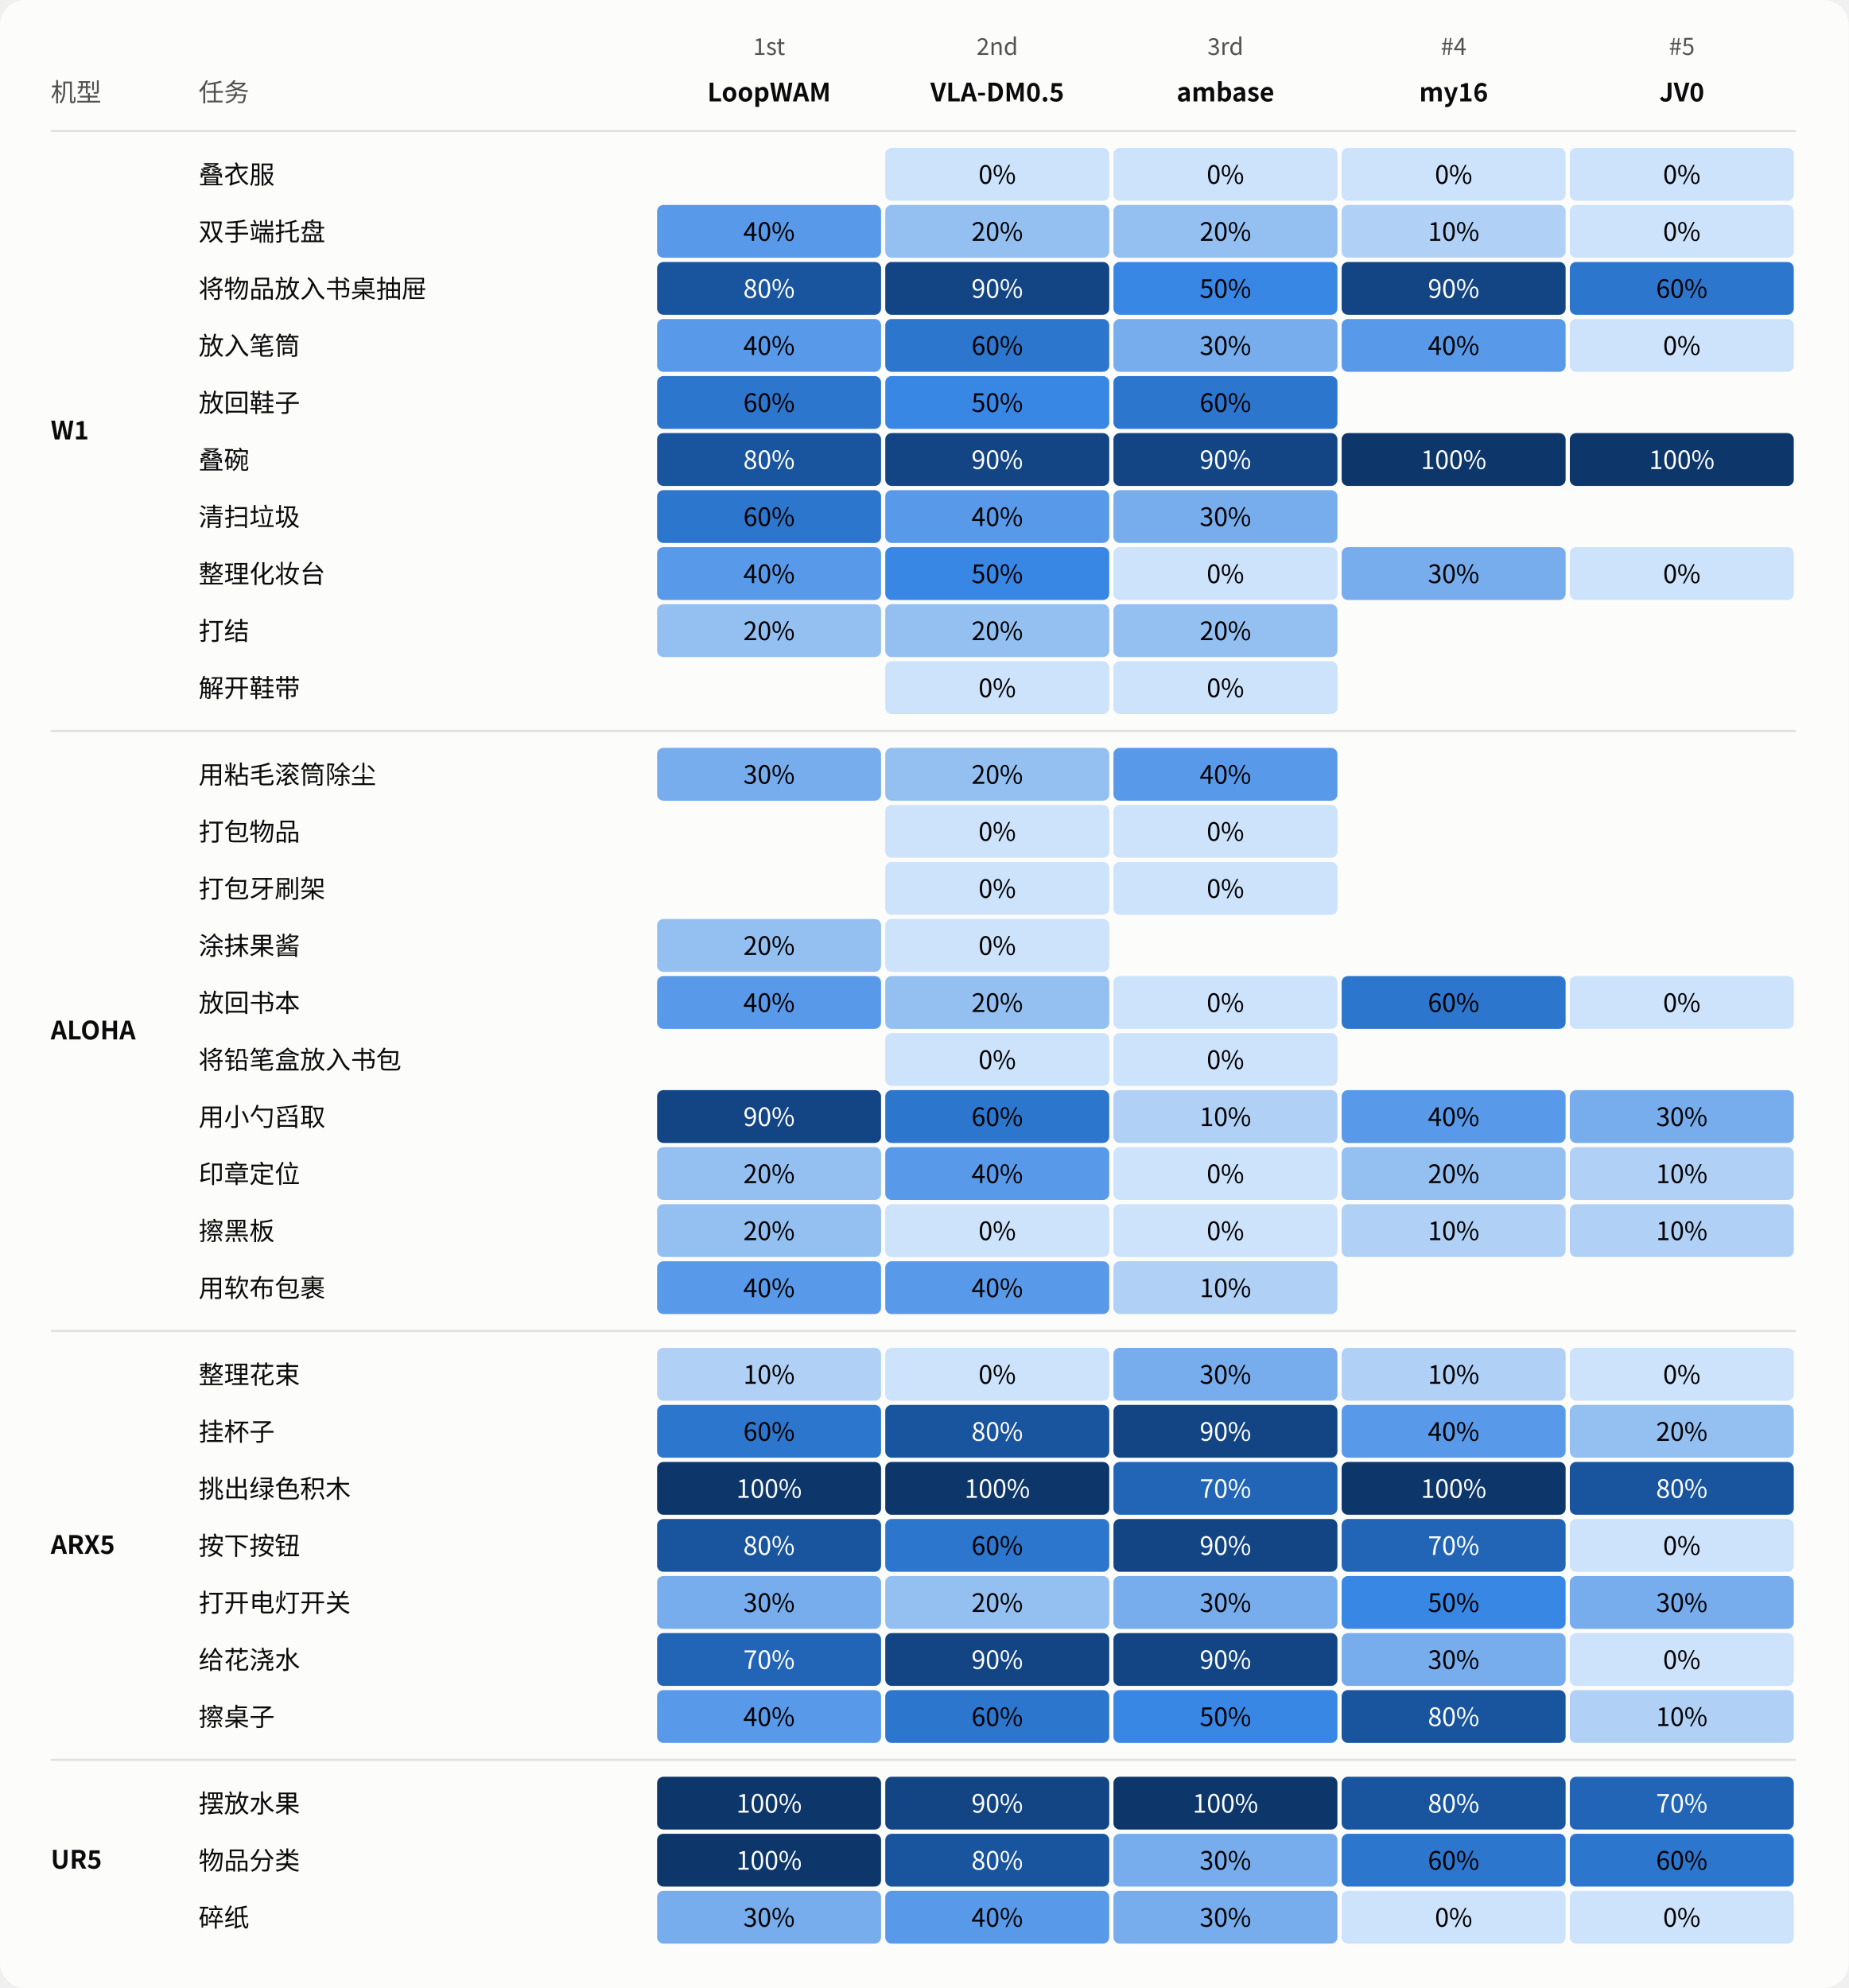
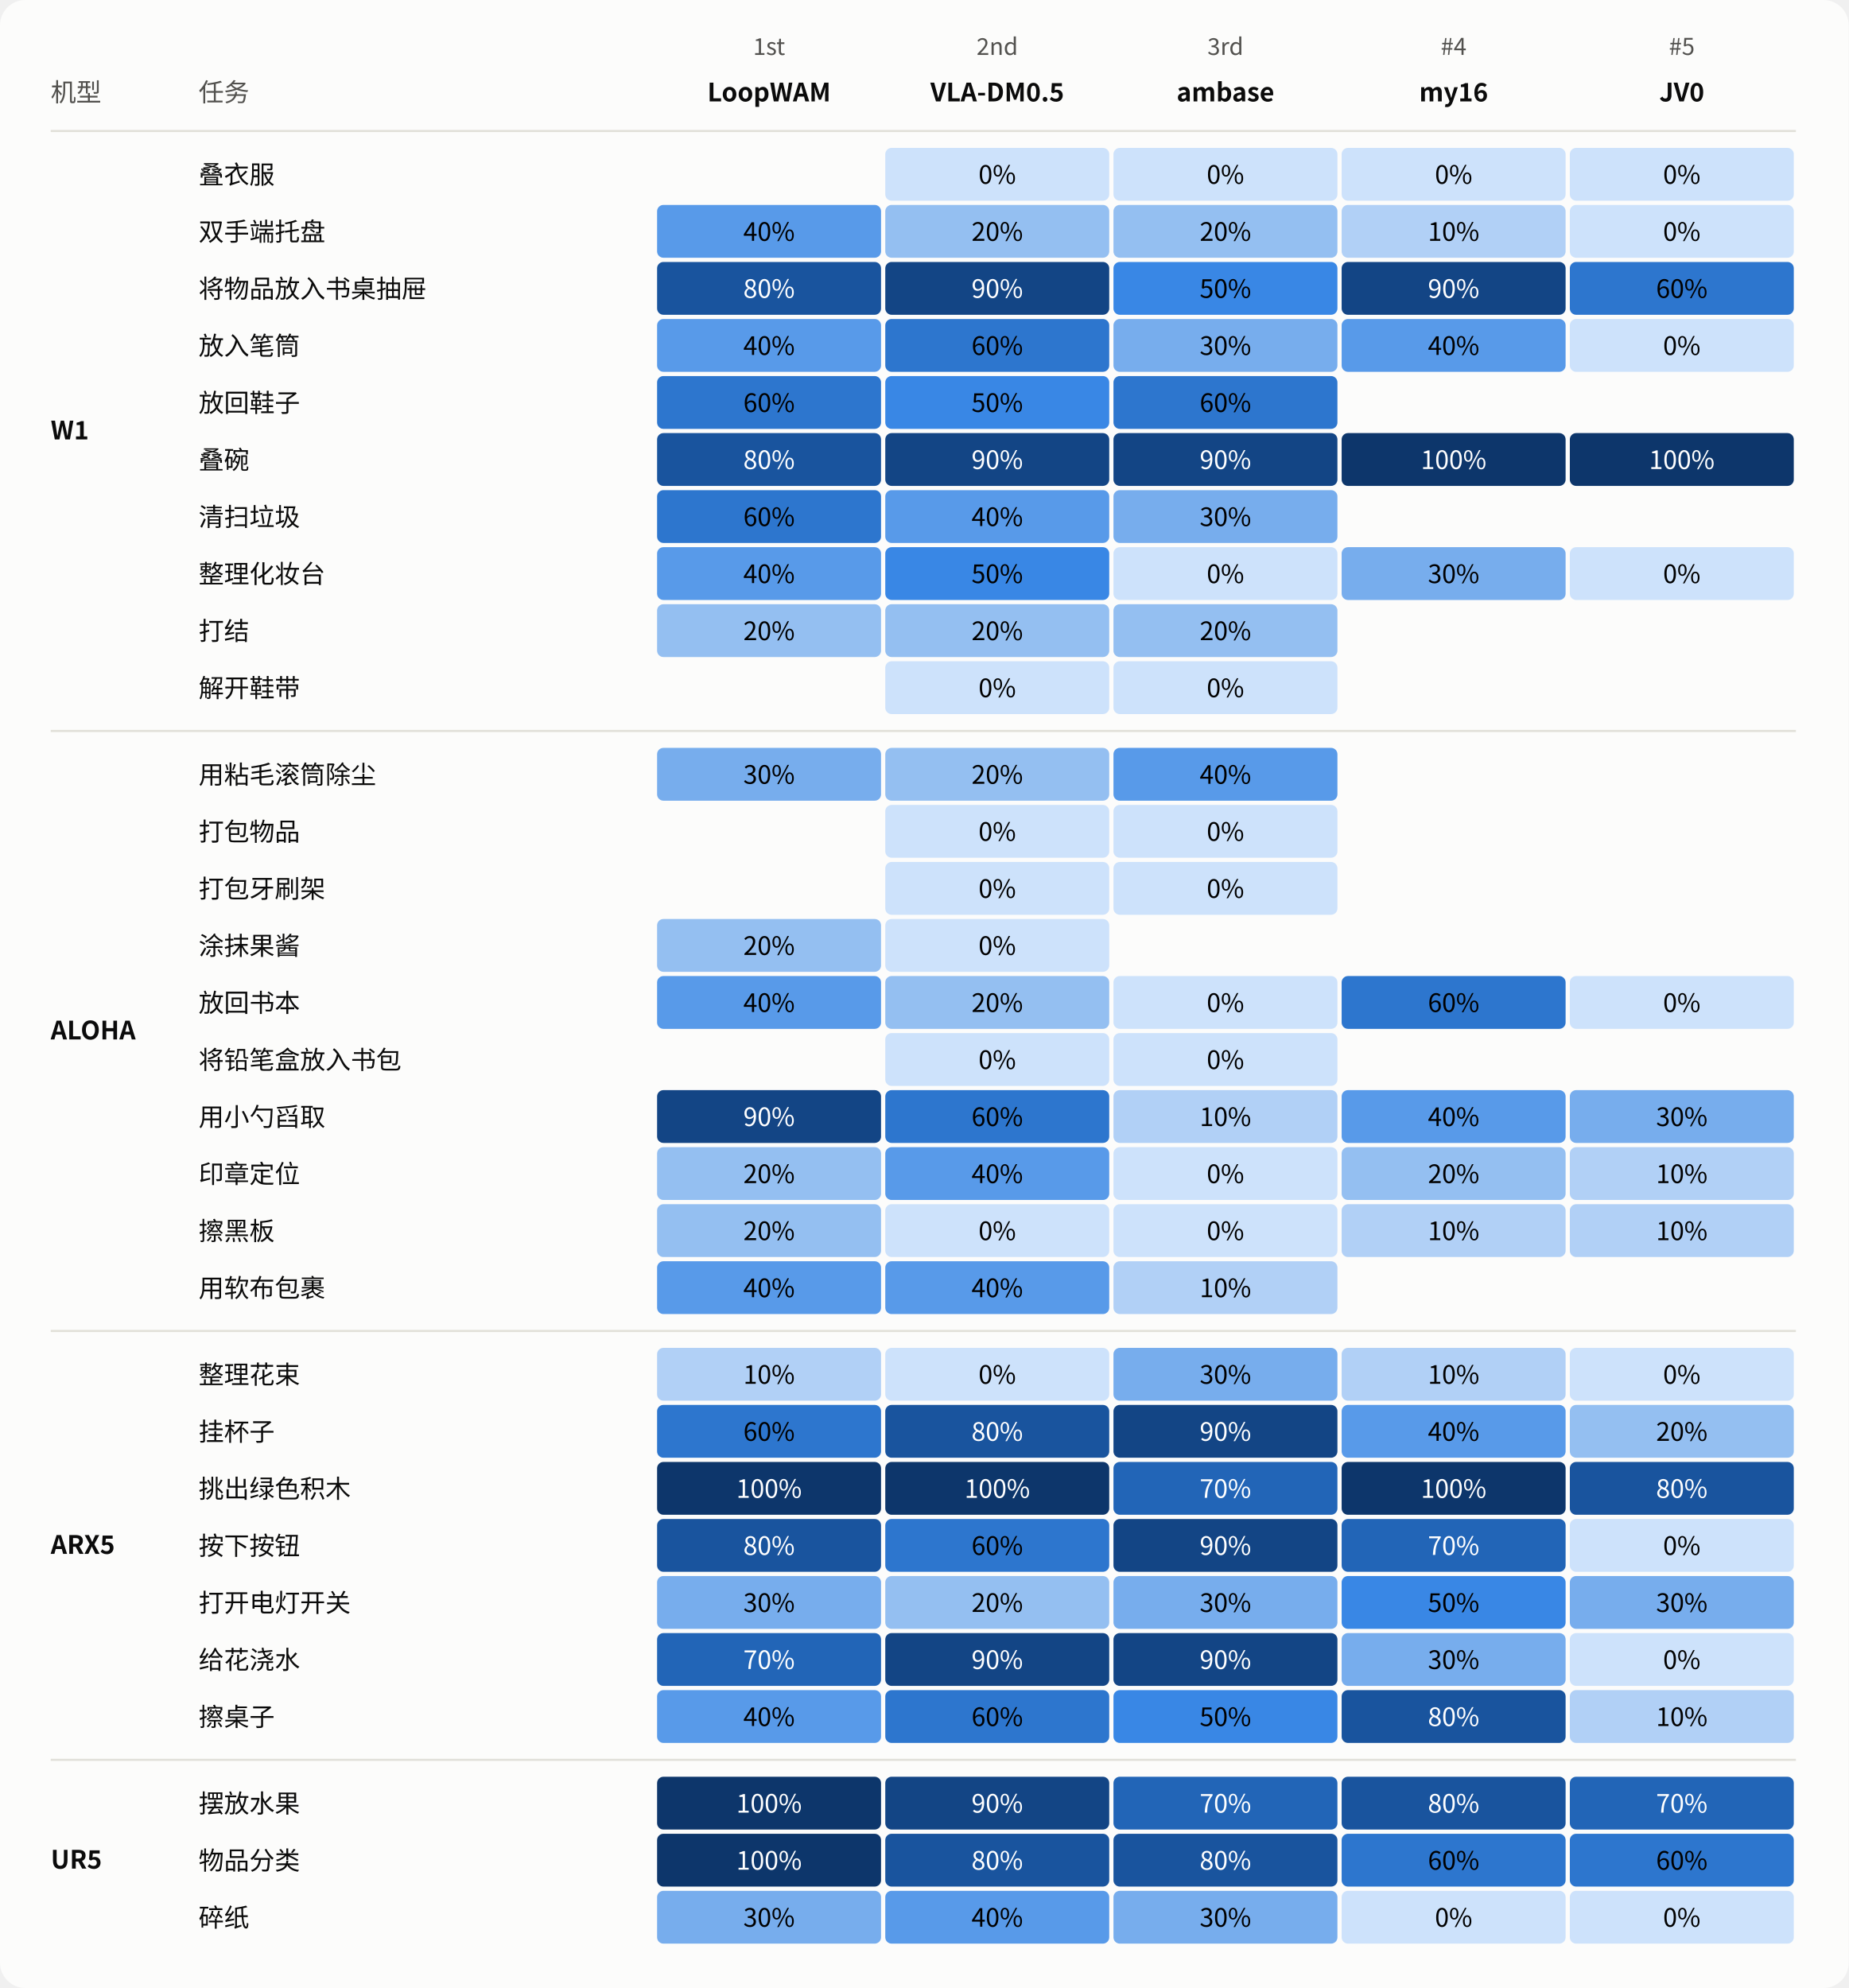
<svg xmlns="http://www.w3.org/2000/svg" width="875" height="941" viewBox="0 0 875 941" role="img" aria-labelledby="title desc">
  <style>text{font-family:system-ui,-apple-system,"Segoe UI","Noto Sans CJK SC",sans-serif;fill:#0b0b0b} .muted{fill:#52514e} .inverse{fill:#fcfcfb}</style>
  <rect width="100%" height="100%" rx="12" fill="#fcfcfb" />
  <text x="24.00" y="48.00" font-size="12" text-anchor="start" font-weight="400" class="muted">机型</text>
  <text x="94.00" y="48.00" font-size="12" text-anchor="start" font-weight="400" class="muted">任务</text>
  <g>
    <text x="364.00" y="26.00" font-size="11" text-anchor="middle" font-weight="400" class="muted">1st</text>
    <text x="364.00" y="48.00" font-size="12" text-anchor="middle" font-weight="600" class="">LoopWAM</text>
  </g>
  <g>
    <text x="472.00" y="26.00" font-size="11" text-anchor="middle" font-weight="400" class="muted">2nd</text>
    <text x="472.00" y="48.00" font-size="12" text-anchor="middle" font-weight="600" class="">VLA-DM0.5</text>
  </g>
  <g>
    <text x="580.00" y="26.00" font-size="11" text-anchor="middle" font-weight="400" class="muted">3rd</text>
    <text x="580.00" y="48.00" font-size="12" text-anchor="middle" font-weight="600" class="">ambase</text>
  </g>
  <g>
    <text x="688.00" y="26.00" font-size="11" text-anchor="middle" font-weight="400" class="muted">#4</text>
    <text x="688.00" y="48.00" font-size="12" text-anchor="middle" font-weight="600" class="">my16</text>
  </g>
  <g>
    <text x="796.00" y="26.00" font-size="11" text-anchor="middle" font-weight="400" class="muted">#5</text>
    <text x="796.00" y="48.00" font-size="12" text-anchor="middle" font-weight="600" class="">JV0</text>
  </g>
  <path d="M 24 62.0 H 850" stroke="#e1e0d9" />
  <text x="24.00" y="208.00" font-size="12" text-anchor="start" font-weight="600" class="">W1</text>
  <text x="94.00" y="87.00" font-size="12" text-anchor="start" font-weight="400" class="">叠衣服</text>
  <g>
    <rect x="311" y="70" width="106" height="25" rx="3" fill="#fcfcfb" />
  </g>
  <g>
    <rect x="419" y="70" width="106" height="25" rx="3" fill="#cde2fb" />
    <text x="472.0" y="87" font-size="12" text-anchor="middle" style="fill:#000000">0%</text>
  </g>
  <g>
    <rect x="527" y="70" width="106" height="25" rx="3" fill="#cde2fb" />
    <text x="580.0" y="87" font-size="12" text-anchor="middle" style="fill:#000000">0%</text>
  </g>
  <g>
    <rect x="635" y="70" width="106" height="25" rx="3" fill="#cde2fb" />
    <text x="688.0" y="87" font-size="12" text-anchor="middle" style="fill:#000000">0%</text>
  </g>
  <g>
    <rect x="743" y="70" width="106" height="25" rx="3" fill="#cde2fb" />
    <text x="796.0" y="87" font-size="12" text-anchor="middle" style="fill:#000000">0%</text>
  </g>
  <text x="94.00" y="114.00" font-size="12" text-anchor="start" font-weight="400" class="">双手端托盘</text>
  <g>
    <rect x="311" y="97" width="106" height="25" rx="3" fill="#589ae9" />
    <text x="364.0" y="114" font-size="12" text-anchor="middle" style="fill:#000000">40%</text>
  </g>
  <g>
    <rect x="419" y="97" width="106" height="25" rx="3" fill="#94bff1" />
    <text x="472.0" y="114" font-size="12" text-anchor="middle" style="fill:#000000">20%</text>
  </g>
  <g>
    <rect x="527" y="97" width="106" height="25" rx="3" fill="#94bff1" />
    <text x="580.0" y="114" font-size="12" text-anchor="middle" style="fill:#000000">20%</text>
  </g>
  <g>
    <rect x="635" y="97" width="106" height="25" rx="3" fill="#b1d0f6" />
    <text x="688.0" y="114" font-size="12" text-anchor="middle" style="fill:#000000">10%</text>
  </g>
  <g>
    <rect x="743" y="97" width="106" height="25" rx="3" fill="#cde2fb" />
    <text x="796.0" y="114" font-size="12" text-anchor="middle" style="fill:#000000">0%</text>
  </g>
  <text x="94.00" y="141.00" font-size="12" text-anchor="start" font-weight="400" class="">将物品放入书桌抽屉</text>
  <g>
    <rect x="311" y="124" width="106" height="25" rx="3" fill="#19549e" />
    <text x="364.0" y="141" font-size="12" text-anchor="middle" style="fill:#ffffff">80%</text>
  </g>
  <g>
    <rect x="419" y="124" width="106" height="25" rx="3" fill="#134585" />
    <text x="472.0" y="141" font-size="12" text-anchor="middle" style="fill:#ffffff">90%</text>
  </g>
  <g>
    <rect x="527" y="124" width="106" height="25" rx="3" fill="#3987e5" />
    <text x="580.0" y="141" font-size="12" text-anchor="middle" style="fill:#000000">50%</text>
  </g>
  <g>
    <rect x="635" y="124" width="106" height="25" rx="3" fill="#134585" />
    <text x="688.0" y="141" font-size="12" text-anchor="middle" style="fill:#ffffff">90%</text>
  </g>
  <g>
    <rect x="743" y="124" width="106" height="25" rx="3" fill="#2d76ce" />
    <text x="796.0" y="141" font-size="12" text-anchor="middle" style="fill:#000000">60%</text>
  </g>
  <text x="94.00" y="168.00" font-size="12" text-anchor="start" font-weight="400" class="">放入笔筒</text>
  <g>
    <rect x="311" y="151" width="106" height="25" rx="3" fill="#589ae9" />
    <text x="364.0" y="168" font-size="12" text-anchor="middle" style="fill:#000000">40%</text>
  </g>
  <g>
    <rect x="419" y="151" width="106" height="25" rx="3" fill="#2d76ce" />
    <text x="472.0" y="168" font-size="12" text-anchor="middle" style="fill:#000000">60%</text>
  </g>
  <g>
    <rect x="527" y="151" width="106" height="25" rx="3" fill="#77aded" />
    <text x="580.0" y="168" font-size="12" text-anchor="middle" style="fill:#000000">30%</text>
  </g>
  <g>
    <rect x="635" y="151" width="106" height="25" rx="3" fill="#589ae9" />
    <text x="688.0" y="168" font-size="12" text-anchor="middle" style="fill:#000000">40%</text>
  </g>
  <g>
    <rect x="743" y="151" width="106" height="25" rx="3" fill="#cde2fb" />
    <text x="796.0" y="168" font-size="12" text-anchor="middle" style="fill:#000000">0%</text>
  </g>
  <text x="94.00" y="195.00" font-size="12" text-anchor="start" font-weight="400" class="">放回鞋子</text>
  <g>
    <rect x="311" y="178" width="106" height="25" rx="3" fill="#2d76ce" />
    <text x="364.0" y="195" font-size="12" text-anchor="middle" style="fill:#000000">60%</text>
  </g>
  <g>
    <rect x="419" y="178" width="106" height="25" rx="3" fill="#3987e5" />
    <text x="472.0" y="195" font-size="12" text-anchor="middle" style="fill:#000000">50%</text>
  </g>
  <g>
    <rect x="527" y="178" width="106" height="25" rx="3" fill="#2d76ce" />
    <text x="580.0" y="195" font-size="12" text-anchor="middle" style="fill:#000000">60%</text>
  </g>
  <g>
    <rect x="635" y="178" width="106" height="25" rx="3" fill="#fcfcfb" />
  </g>
  <g>
    <rect x="743" y="178" width="106" height="25" rx="3" fill="#fcfcfb" />
  </g>
  <text x="94.00" y="222.00" font-size="12" text-anchor="start" font-weight="400" class="">叠碗</text>
  <g>
    <rect x="311" y="205" width="106" height="25" rx="3" fill="#19549e" />
    <text x="364.0" y="222" font-size="12" text-anchor="middle" style="fill:#ffffff">80%</text>
  </g>
  <g>
    <rect x="419" y="205" width="106" height="25" rx="3" fill="#134585" />
    <text x="472.0" y="222" font-size="12" text-anchor="middle" style="fill:#ffffff">90%</text>
  </g>
  <g>
    <rect x="527" y="205" width="106" height="25" rx="3" fill="#134585" />
    <text x="580.0" y="222" font-size="12" text-anchor="middle" style="fill:#ffffff">90%</text>
  </g>
  <g>
    <rect x="635" y="205" width="106" height="25" rx="3" fill="#0d366b" />
    <text x="688.0" y="222" font-size="12" text-anchor="middle" style="fill:#ffffff">100%</text>
  </g>
  <g>
    <rect x="743" y="205" width="106" height="25" rx="3" fill="#0d366b" />
    <text x="796.0" y="222" font-size="12" text-anchor="middle" style="fill:#ffffff">100%</text>
  </g>
  <text x="94.00" y="249.00" font-size="12" text-anchor="start" font-weight="400" class="">清扫垃圾</text>
  <g>
    <rect x="311" y="232" width="106" height="25" rx="3" fill="#2d76ce" />
    <text x="364.0" y="249" font-size="12" text-anchor="middle" style="fill:#000000">60%</text>
  </g>
  <g>
    <rect x="419" y="232" width="106" height="25" rx="3" fill="#589ae9" />
    <text x="472.0" y="249" font-size="12" text-anchor="middle" style="fill:#000000">40%</text>
  </g>
  <g>
    <rect x="527" y="232" width="106" height="25" rx="3" fill="#77aded" />
    <text x="580.0" y="249" font-size="12" text-anchor="middle" style="fill:#000000">30%</text>
  </g>
  <g>
    <rect x="635" y="232" width="106" height="25" rx="3" fill="#fcfcfb" />
  </g>
  <g>
    <rect x="743" y="232" width="106" height="25" rx="3" fill="#fcfcfb" />
  </g>
  <text x="94.00" y="276.00" font-size="12" text-anchor="start" font-weight="400" class="">整理化妆台</text>
  <g>
    <rect x="311" y="259" width="106" height="25" rx="3" fill="#589ae9" />
    <text x="364.0" y="276" font-size="12" text-anchor="middle" style="fill:#000000">40%</text>
  </g>
  <g>
    <rect x="419" y="259" width="106" height="25" rx="3" fill="#3987e5" />
    <text x="472.0" y="276" font-size="12" text-anchor="middle" style="fill:#000000">50%</text>
  </g>
  <g>
    <rect x="527" y="259" width="106" height="25" rx="3" fill="#cde2fb" />
    <text x="580.0" y="276" font-size="12" text-anchor="middle" style="fill:#000000">0%</text>
  </g>
  <g>
    <rect x="635" y="259" width="106" height="25" rx="3" fill="#77aded" />
    <text x="688.0" y="276" font-size="12" text-anchor="middle" style="fill:#000000">30%</text>
  </g>
  <g>
    <rect x="743" y="259" width="106" height="25" rx="3" fill="#cde2fb" />
    <text x="796.0" y="276" font-size="12" text-anchor="middle" style="fill:#000000">0%</text>
  </g>
  <text x="94.00" y="303.00" font-size="12" text-anchor="start" font-weight="400" class="">打结</text>
  <g>
    <rect x="311" y="286" width="106" height="25" rx="3" fill="#94bff1" />
    <text x="364.0" y="303" font-size="12" text-anchor="middle" style="fill:#000000">20%</text>
  </g>
  <g>
    <rect x="419" y="286" width="106" height="25" rx="3" fill="#94bff1" />
    <text x="472.0" y="303" font-size="12" text-anchor="middle" style="fill:#000000">20%</text>
  </g>
  <g>
    <rect x="527" y="286" width="106" height="25" rx="3" fill="#94bff1" />
    <text x="580.0" y="303" font-size="12" text-anchor="middle" style="fill:#000000">20%</text>
  </g>
  <g>
    <rect x="635" y="286" width="106" height="25" rx="3" fill="#fcfcfb" />
  </g>
  <g>
    <rect x="743" y="286" width="106" height="25" rx="3" fill="#fcfcfb" />
  </g>
  <text x="94.00" y="330.00" font-size="12" text-anchor="start" font-weight="400" class="">解开鞋带</text>
  <g>
    <rect x="311" y="313" width="106" height="25" rx="3" fill="#fcfcfb" />
  </g>
  <g>
    <rect x="419" y="313" width="106" height="25" rx="3" fill="#cde2fb" />
    <text x="472.0" y="330" font-size="12" text-anchor="middle" style="fill:#000000">0%</text>
  </g>
  <g>
    <rect x="527" y="313" width="106" height="25" rx="3" fill="#cde2fb" />
    <text x="580.0" y="330" font-size="12" text-anchor="middle" style="fill:#000000">0%</text>
  </g>
  <g>
    <rect x="635" y="313" width="106" height="25" rx="3" fill="#fcfcfb" />
  </g>
  <g>
    <rect x="743" y="313" width="106" height="25" rx="3" fill="#fcfcfb" />
  </g>
  <path d="M 24 346.0 H 850" stroke="#e1e0d9" />
  <text x="24.00" y="492.00" font-size="12" text-anchor="start" font-weight="600" class="">ALOHA</text>
  <text x="94.00" y="371.00" font-size="12" text-anchor="start" font-weight="400" class="">用粘毛滚筒除尘</text>
  <g>
    <rect x="311" y="354" width="106" height="25" rx="3" fill="#77aded" />
    <text x="364.0" y="371" font-size="12" text-anchor="middle" style="fill:#000000">30%</text>
  </g>
  <g>
    <rect x="419" y="354" width="106" height="25" rx="3" fill="#94bff1" />
    <text x="472.0" y="371" font-size="12" text-anchor="middle" style="fill:#000000">20%</text>
  </g>
  <g>
    <rect x="527" y="354" width="106" height="25" rx="3" fill="#589ae9" />
    <text x="580.0" y="371" font-size="12" text-anchor="middle" style="fill:#000000">40%</text>
  </g>
  <g>
    <rect x="635" y="354" width="106" height="25" rx="3" fill="#fcfcfb" />
  </g>
  <g>
    <rect x="743" y="354" width="106" height="25" rx="3" fill="#fcfcfb" />
  </g>
  <text x="94.00" y="398.00" font-size="12" text-anchor="start" font-weight="400" class="">打包物品</text>
  <g>
    <rect x="311" y="381" width="106" height="25" rx="3" fill="#fcfcfb" />
  </g>
  <g>
    <rect x="419" y="381" width="106" height="25" rx="3" fill="#cde2fb" />
    <text x="472.0" y="398" font-size="12" text-anchor="middle" style="fill:#000000">0%</text>
  </g>
  <g>
    <rect x="527" y="381" width="106" height="25" rx="3" fill="#cde2fb" />
    <text x="580.0" y="398" font-size="12" text-anchor="middle" style="fill:#000000">0%</text>
  </g>
  <g>
    <rect x="635" y="381" width="106" height="25" rx="3" fill="#fcfcfb" />
  </g>
  <g>
    <rect x="743" y="381" width="106" height="25" rx="3" fill="#fcfcfb" />
  </g>
  <text x="94.00" y="425.00" font-size="12" text-anchor="start" font-weight="400" class="">打包牙刷架</text>
  <g>
    <rect x="311" y="408" width="106" height="25" rx="3" fill="#fcfcfb" />
  </g>
  <g>
    <rect x="419" y="408" width="106" height="25" rx="3" fill="#cde2fb" />
    <text x="472.0" y="425" font-size="12" text-anchor="middle" style="fill:#000000">0%</text>
  </g>
  <g>
    <rect x="527" y="408" width="106" height="25" rx="3" fill="#cde2fb" />
    <text x="580.0" y="425" font-size="12" text-anchor="middle" style="fill:#000000">0%</text>
  </g>
  <g>
    <rect x="635" y="408" width="106" height="25" rx="3" fill="#fcfcfb" />
  </g>
  <g>
    <rect x="743" y="408" width="106" height="25" rx="3" fill="#fcfcfb" />
  </g>
  <text x="94.00" y="452.00" font-size="12" text-anchor="start" font-weight="400" class="">涂抹果酱</text>
  <g>
    <rect x="311" y="435" width="106" height="25" rx="3" fill="#94bff1" />
    <text x="364.0" y="452" font-size="12" text-anchor="middle" style="fill:#000000">20%</text>
  </g>
  <g>
    <rect x="419" y="435" width="106" height="25" rx="3" fill="#cde2fb" />
    <text x="472.0" y="452" font-size="12" text-anchor="middle" style="fill:#000000">0%</text>
  </g>
  <g>
    <rect x="527" y="435" width="106" height="25" rx="3" fill="#fcfcfb" />
  </g>
  <g>
    <rect x="635" y="435" width="106" height="25" rx="3" fill="#fcfcfb" />
  </g>
  <g>
    <rect x="743" y="435" width="106" height="25" rx="3" fill="#fcfcfb" />
  </g>
  <text x="94.00" y="479.00" font-size="12" text-anchor="start" font-weight="400" class="">放回书本</text>
  <g>
    <rect x="311" y="462" width="106" height="25" rx="3" fill="#589ae9" />
    <text x="364.0" y="479" font-size="12" text-anchor="middle" style="fill:#000000">40%</text>
  </g>
  <g>
    <rect x="419" y="462" width="106" height="25" rx="3" fill="#94bff1" />
    <text x="472.0" y="479" font-size="12" text-anchor="middle" style="fill:#000000">20%</text>
  </g>
  <g>
    <rect x="527" y="462" width="106" height="25" rx="3" fill="#cde2fb" />
    <text x="580.0" y="479" font-size="12" text-anchor="middle" style="fill:#000000">0%</text>
  </g>
  <g>
    <rect x="635" y="462" width="106" height="25" rx="3" fill="#2d76ce" />
    <text x="688.0" y="479" font-size="12" text-anchor="middle" style="fill:#000000">60%</text>
  </g>
  <g>
    <rect x="743" y="462" width="106" height="25" rx="3" fill="#cde2fb" />
    <text x="796.0" y="479" font-size="12" text-anchor="middle" style="fill:#000000">0%</text>
  </g>
  <text x="94.00" y="506.00" font-size="12" text-anchor="start" font-weight="400" class="">将铅笔盒放入书包</text>
  <g>
    <rect x="311" y="489" width="106" height="25" rx="3" fill="#fcfcfb" />
  </g>
  <g>
    <rect x="419" y="489" width="106" height="25" rx="3" fill="#cde2fb" />
    <text x="472.0" y="506" font-size="12" text-anchor="middle" style="fill:#000000">0%</text>
  </g>
  <g>
    <rect x="527" y="489" width="106" height="25" rx="3" fill="#cde2fb" />
    <text x="580.0" y="506" font-size="12" text-anchor="middle" style="fill:#000000">0%</text>
  </g>
  <g>
    <rect x="635" y="489" width="106" height="25" rx="3" fill="#fcfcfb" />
  </g>
  <g>
    <rect x="743" y="489" width="106" height="25" rx="3" fill="#fcfcfb" />
  </g>
  <text x="94.00" y="533.00" font-size="12" text-anchor="start" font-weight="400" class="">用小勺舀取</text>
  <g>
    <rect x="311" y="516" width="106" height="25" rx="3" fill="#134585" />
    <text x="364.0" y="533" font-size="12" text-anchor="middle" style="fill:#ffffff">90%</text>
  </g>
  <g>
    <rect x="419" y="516" width="106" height="25" rx="3" fill="#2d76ce" />
    <text x="472.0" y="533" font-size="12" text-anchor="middle" style="fill:#000000">60%</text>
  </g>
  <g>
    <rect x="527" y="516" width="106" height="25" rx="3" fill="#b1d0f6" />
    <text x="580.0" y="533" font-size="12" text-anchor="middle" style="fill:#000000">10%</text>
  </g>
  <g>
    <rect x="635" y="516" width="106" height="25" rx="3" fill="#589ae9" />
    <text x="688.0" y="533" font-size="12" text-anchor="middle" style="fill:#000000">40%</text>
  </g>
  <g>
    <rect x="743" y="516" width="106" height="25" rx="3" fill="#77aded" />
    <text x="796.0" y="533" font-size="12" text-anchor="middle" style="fill:#000000">30%</text>
  </g>
  <text x="94.00" y="560.00" font-size="12" text-anchor="start" font-weight="400" class="">印章定位</text>
  <g>
    <rect x="311" y="543" width="106" height="25" rx="3" fill="#94bff1" />
    <text x="364.0" y="560" font-size="12" text-anchor="middle" style="fill:#000000">20%</text>
  </g>
  <g>
    <rect x="419" y="543" width="106" height="25" rx="3" fill="#589ae9" />
    <text x="472.0" y="560" font-size="12" text-anchor="middle" style="fill:#000000">40%</text>
  </g>
  <g>
    <rect x="527" y="543" width="106" height="25" rx="3" fill="#cde2fb" />
    <text x="580.0" y="560" font-size="12" text-anchor="middle" style="fill:#000000">0%</text>
  </g>
  <g>
    <rect x="635" y="543" width="106" height="25" rx="3" fill="#94bff1" />
    <text x="688.0" y="560" font-size="12" text-anchor="middle" style="fill:#000000">20%</text>
  </g>
  <g>
    <rect x="743" y="543" width="106" height="25" rx="3" fill="#b1d0f6" />
    <text x="796.0" y="560" font-size="12" text-anchor="middle" style="fill:#000000">10%</text>
  </g>
  <text x="94.00" y="587.00" font-size="12" text-anchor="start" font-weight="400" class="">擦黑板</text>
  <g>
    <rect x="311" y="570" width="106" height="25" rx="3" fill="#94bff1" />
    <text x="364.0" y="587" font-size="12" text-anchor="middle" style="fill:#000000">20%</text>
  </g>
  <g>
    <rect x="419" y="570" width="106" height="25" rx="3" fill="#cde2fb" />
    <text x="472.0" y="587" font-size="12" text-anchor="middle" style="fill:#000000">0%</text>
  </g>
  <g>
    <rect x="527" y="570" width="106" height="25" rx="3" fill="#cde2fb" />
    <text x="580.0" y="587" font-size="12" text-anchor="middle" style="fill:#000000">0%</text>
  </g>
  <g>
    <rect x="635" y="570" width="106" height="25" rx="3" fill="#b1d0f6" />
    <text x="688.0" y="587" font-size="12" text-anchor="middle" style="fill:#000000">10%</text>
  </g>
  <g>
    <rect x="743" y="570" width="106" height="25" rx="3" fill="#b1d0f6" />
    <text x="796.0" y="587" font-size="12" text-anchor="middle" style="fill:#000000">10%</text>
  </g>
  <text x="94.00" y="614.00" font-size="12" text-anchor="start" font-weight="400" class="">用软布包裹</text>
  <g>
    <rect x="311" y="597" width="106" height="25" rx="3" fill="#589ae9" />
    <text x="364.0" y="614" font-size="12" text-anchor="middle" style="fill:#000000">40%</text>
  </g>
  <g>
    <rect x="419" y="597" width="106" height="25" rx="3" fill="#589ae9" />
    <text x="472.0" y="614" font-size="12" text-anchor="middle" style="fill:#000000">40%</text>
  </g>
  <g>
    <rect x="527" y="597" width="106" height="25" rx="3" fill="#b1d0f6" />
    <text x="580.0" y="614" font-size="12" text-anchor="middle" style="fill:#000000">10%</text>
  </g>
  <g>
    <rect x="635" y="597" width="106" height="25" rx="3" fill="#fcfcfb" />
  </g>
  <g>
    <rect x="743" y="597" width="106" height="25" rx="3" fill="#fcfcfb" />
  </g>
  <path d="M 24 630.0 H 850" stroke="#e1e0d9" />
  <text x="24.00" y="735.50" font-size="12" text-anchor="start" font-weight="600" class="">ARX5</text>
  <text x="94.00" y="655.00" font-size="12" text-anchor="start" font-weight="400" class="">整理花束</text>
  <g>
    <rect x="311" y="638" width="106" height="25" rx="3" fill="#b1d0f6" />
    <text x="364.0" y="655" font-size="12" text-anchor="middle" style="fill:#000000">10%</text>
  </g>
  <g>
    <rect x="419" y="638" width="106" height="25" rx="3" fill="#cde2fb" />
    <text x="472.0" y="655" font-size="12" text-anchor="middle" style="fill:#000000">0%</text>
  </g>
  <g>
    <rect x="527" y="638" width="106" height="25" rx="3" fill="#77aded" />
    <text x="580.0" y="655" font-size="12" text-anchor="middle" style="fill:#000000">30%</text>
  </g>
  <g>
    <rect x="635" y="638" width="106" height="25" rx="3" fill="#b1d0f6" />
    <text x="688.0" y="655" font-size="12" text-anchor="middle" style="fill:#000000">10%</text>
  </g>
  <g>
    <rect x="743" y="638" width="106" height="25" rx="3" fill="#cde2fb" />
    <text x="796.0" y="655" font-size="12" text-anchor="middle" style="fill:#000000">0%</text>
  </g>
  <text x="94.00" y="682.00" font-size="12" text-anchor="start" font-weight="400" class="">挂杯子</text>
  <g>
    <rect x="311" y="665" width="106" height="25" rx="3" fill="#2d76ce" />
    <text x="364.0" y="682" font-size="12" text-anchor="middle" style="fill:#000000">60%</text>
  </g>
  <g>
    <rect x="419" y="665" width="106" height="25" rx="3" fill="#19549e" />
    <text x="472.0" y="682" font-size="12" text-anchor="middle" style="fill:#ffffff">80%</text>
  </g>
  <g>
    <rect x="527" y="665" width="106" height="25" rx="3" fill="#134585" />
    <text x="580.0" y="682" font-size="12" text-anchor="middle" style="fill:#ffffff">90%</text>
  </g>
  <g>
    <rect x="635" y="665" width="106" height="25" rx="3" fill="#589ae9" />
    <text x="688.0" y="682" font-size="12" text-anchor="middle" style="fill:#000000">40%</text>
  </g>
  <g>
    <rect x="743" y="665" width="106" height="25" rx="3" fill="#94bff1" />
    <text x="796.0" y="682" font-size="12" text-anchor="middle" style="fill:#000000">20%</text>
  </g>
  <text x="94.00" y="709.00" font-size="12" text-anchor="start" font-weight="400" class="">挑出绿色积木</text>
  <g>
    <rect x="311" y="692" width="106" height="25" rx="3" fill="#0d366b" />
    <text x="364.0" y="709" font-size="12" text-anchor="middle" style="fill:#ffffff">100%</text>
  </g>
  <g>
    <rect x="419" y="692" width="106" height="25" rx="3" fill="#0d366b" />
    <text x="472.0" y="709" font-size="12" text-anchor="middle" style="fill:#ffffff">100%</text>
  </g>
  <g>
    <rect x="527" y="692" width="106" height="25" rx="3" fill="#2265b7" />
    <text x="580.0" y="709" font-size="12" text-anchor="middle" style="fill:#ffffff">70%</text>
  </g>
  <g>
    <rect x="635" y="692" width="106" height="25" rx="3" fill="#0d366b" />
    <text x="688.0" y="709" font-size="12" text-anchor="middle" style="fill:#ffffff">100%</text>
  </g>
  <g>
    <rect x="743" y="692" width="106" height="25" rx="3" fill="#19549e" />
    <text x="796.0" y="709" font-size="12" text-anchor="middle" style="fill:#ffffff">80%</text>
  </g>
  <text x="94.00" y="736.00" font-size="12" text-anchor="start" font-weight="400" class="">按下按钮</text>
  <g>
    <rect x="311" y="719" width="106" height="25" rx="3" fill="#19549e" />
    <text x="364.0" y="736" font-size="12" text-anchor="middle" style="fill:#ffffff">80%</text>
  </g>
  <g>
    <rect x="419" y="719" width="106" height="25" rx="3" fill="#2d76ce" />
    <text x="472.0" y="736" font-size="12" text-anchor="middle" style="fill:#000000">60%</text>
  </g>
  <g>
    <rect x="527" y="719" width="106" height="25" rx="3" fill="#134585" />
    <text x="580.0" y="736" font-size="12" text-anchor="middle" style="fill:#ffffff">90%</text>
  </g>
  <g>
    <rect x="635" y="719" width="106" height="25" rx="3" fill="#2265b7" />
    <text x="688.0" y="736" font-size="12" text-anchor="middle" style="fill:#ffffff">70%</text>
  </g>
  <g>
    <rect x="743" y="719" width="106" height="25" rx="3" fill="#cde2fb" />
    <text x="796.0" y="736" font-size="12" text-anchor="middle" style="fill:#000000">0%</text>
  </g>
  <text x="94.00" y="763.00" font-size="12" text-anchor="start" font-weight="400" class="">打开电灯开关</text>
  <g>
    <rect x="311" y="746" width="106" height="25" rx="3" fill="#77aded" />
    <text x="364.0" y="763" font-size="12" text-anchor="middle" style="fill:#000000">30%</text>
  </g>
  <g>
    <rect x="419" y="746" width="106" height="25" rx="3" fill="#94bff1" />
    <text x="472.0" y="763" font-size="12" text-anchor="middle" style="fill:#000000">20%</text>
  </g>
  <g>
    <rect x="527" y="746" width="106" height="25" rx="3" fill="#77aded" />
    <text x="580.0" y="763" font-size="12" text-anchor="middle" style="fill:#000000">30%</text>
  </g>
  <g>
    <rect x="635" y="746" width="106" height="25" rx="3" fill="#3987e5" />
    <text x="688.0" y="763" font-size="12" text-anchor="middle" style="fill:#000000">50%</text>
  </g>
  <g>
    <rect x="743" y="746" width="106" height="25" rx="3" fill="#77aded" />
    <text x="796.0" y="763" font-size="12" text-anchor="middle" style="fill:#000000">30%</text>
  </g>
  <text x="94.00" y="790.00" font-size="12" text-anchor="start" font-weight="400" class="">给花浇水</text>
  <g>
    <rect x="311" y="773" width="106" height="25" rx="3" fill="#2265b7" />
    <text x="364.0" y="790" font-size="12" text-anchor="middle" style="fill:#ffffff">70%</text>
  </g>
  <g>
    <rect x="419" y="773" width="106" height="25" rx="3" fill="#134585" />
    <text x="472.0" y="790" font-size="12" text-anchor="middle" style="fill:#ffffff">90%</text>
  </g>
  <g>
    <rect x="527" y="773" width="106" height="25" rx="3" fill="#134585" />
    <text x="580.0" y="790" font-size="12" text-anchor="middle" style="fill:#ffffff">90%</text>
  </g>
  <g>
    <rect x="635" y="773" width="106" height="25" rx="3" fill="#77aded" />
    <text x="688.0" y="790" font-size="12" text-anchor="middle" style="fill:#000000">30%</text>
  </g>
  <g>
    <rect x="743" y="773" width="106" height="25" rx="3" fill="#cde2fb" />
    <text x="796.0" y="790" font-size="12" text-anchor="middle" style="fill:#000000">0%</text>
  </g>
  <text x="94.00" y="817.00" font-size="12" text-anchor="start" font-weight="400" class="">擦桌子</text>
  <g>
    <rect x="311" y="800" width="106" height="25" rx="3" fill="#589ae9" />
    <text x="364.0" y="817" font-size="12" text-anchor="middle" style="fill:#000000">40%</text>
  </g>
  <g>
    <rect x="419" y="800" width="106" height="25" rx="3" fill="#2d76ce" />
    <text x="472.0" y="817" font-size="12" text-anchor="middle" style="fill:#000000">60%</text>
  </g>
  <g>
    <rect x="527" y="800" width="106" height="25" rx="3" fill="#3987e5" />
    <text x="580.0" y="817" font-size="12" text-anchor="middle" style="fill:#000000">50%</text>
  </g>
  <g>
    <rect x="635" y="800" width="106" height="25" rx="3" fill="#19549e" />
    <text x="688.0" y="817" font-size="12" text-anchor="middle" style="fill:#ffffff">80%</text>
  </g>
  <g>
    <rect x="743" y="800" width="106" height="25" rx="3" fill="#b1d0f6" />
    <text x="796.0" y="817" font-size="12" text-anchor="middle" style="fill:#000000">10%</text>
  </g>
  <path d="M 24 833.0 H 850" stroke="#e1e0d9" />
  <text x="24.00" y="884.50" font-size="12" text-anchor="start" font-weight="600" class="">UR5</text>
  <text x="94.00" y="858.00" font-size="12" text-anchor="start" font-weight="400" class="">摆放水果</text>
  <g>
    <rect x="311" y="841" width="106" height="25" rx="3" fill="#0d366b" />
    <text x="364.0" y="858" font-size="12" text-anchor="middle" style="fill:#ffffff">100%</text>
  </g>
  <g>
    <rect x="419" y="841" width="106" height="25" rx="3" fill="#134585" />
    <text x="472.0" y="858" font-size="12" text-anchor="middle" style="fill:#ffffff">90%</text>
  </g>
  <g>
-     <rect x="527" y="841" width="106" height="25" rx="3" fill="#0d366b" />
-     <text x="580.0" y="858" font-size="12" text-anchor="middle" style="fill:#ffffff">100%</text>
+     <rect x="527" y="841" width="106" height="25" rx="3" fill="#2265b7" />
+     <text x="580.0" y="858" font-size="12" text-anchor="middle" style="fill:#ffffff">70%</text>
  </g>
  <g>
    <rect x="635" y="841" width="106" height="25" rx="3" fill="#19549e" />
    <text x="688.0" y="858" font-size="12" text-anchor="middle" style="fill:#ffffff">80%</text>
  </g>
  <g>
    <rect x="743" y="841" width="106" height="25" rx="3" fill="#2265b7" />
    <text x="796.0" y="858" font-size="12" text-anchor="middle" style="fill:#ffffff">70%</text>
  </g>
  <text x="94.00" y="885.00" font-size="12" text-anchor="start" font-weight="400" class="">物品分类</text>
  <g>
    <rect x="311" y="868" width="106" height="25" rx="3" fill="#0d366b" />
    <text x="364.0" y="885" font-size="12" text-anchor="middle" style="fill:#ffffff">100%</text>
  </g>
  <g>
    <rect x="419" y="868" width="106" height="25" rx="3" fill="#19549e" />
    <text x="472.0" y="885" font-size="12" text-anchor="middle" style="fill:#ffffff">80%</text>
  </g>
  <g>
-     <rect x="527" y="868" width="106" height="25" rx="3" fill="#77aded" />
-     <text x="580.0" y="885" font-size="12" text-anchor="middle" style="fill:#000000">30%</text>
+     <rect x="527" y="868" width="106" height="25" rx="3" fill="#19549e" />
+     <text x="580.0" y="885" font-size="12" text-anchor="middle" style="fill:#ffffff">80%</text>
  </g>
  <g>
    <rect x="635" y="868" width="106" height="25" rx="3" fill="#2d76ce" />
    <text x="688.0" y="885" font-size="12" text-anchor="middle" style="fill:#000000">60%</text>
  </g>
  <g>
    <rect x="743" y="868" width="106" height="25" rx="3" fill="#2d76ce" />
    <text x="796.0" y="885" font-size="12" text-anchor="middle" style="fill:#000000">60%</text>
  </g>
  <text x="94.00" y="912.00" font-size="12" text-anchor="start" font-weight="400" class="">碎纸</text>
  <g>
    <rect x="311" y="895" width="106" height="25" rx="3" fill="#77aded" />
    <text x="364.0" y="912" font-size="12" text-anchor="middle" style="fill:#000000">30%</text>
  </g>
  <g>
    <rect x="419" y="895" width="106" height="25" rx="3" fill="#589ae9" />
    <text x="472.0" y="912" font-size="12" text-anchor="middle" style="fill:#000000">40%</text>
  </g>
  <g>
    <rect x="527" y="895" width="106" height="25" rx="3" fill="#77aded" />
    <text x="580.0" y="912" font-size="12" text-anchor="middle" style="fill:#000000">30%</text>
  </g>
  <g>
    <rect x="635" y="895" width="106" height="25" rx="3" fill="#cde2fb" />
    <text x="688.0" y="912" font-size="12" text-anchor="middle" style="fill:#000000">0%</text>
  </g>
  <g>
    <rect x="743" y="895" width="106" height="25" rx="3" fill="#cde2fb" />
    <text x="796.0" y="912" font-size="12" text-anchor="middle" style="fill:#000000">0%</text>
  </g>
</svg>
